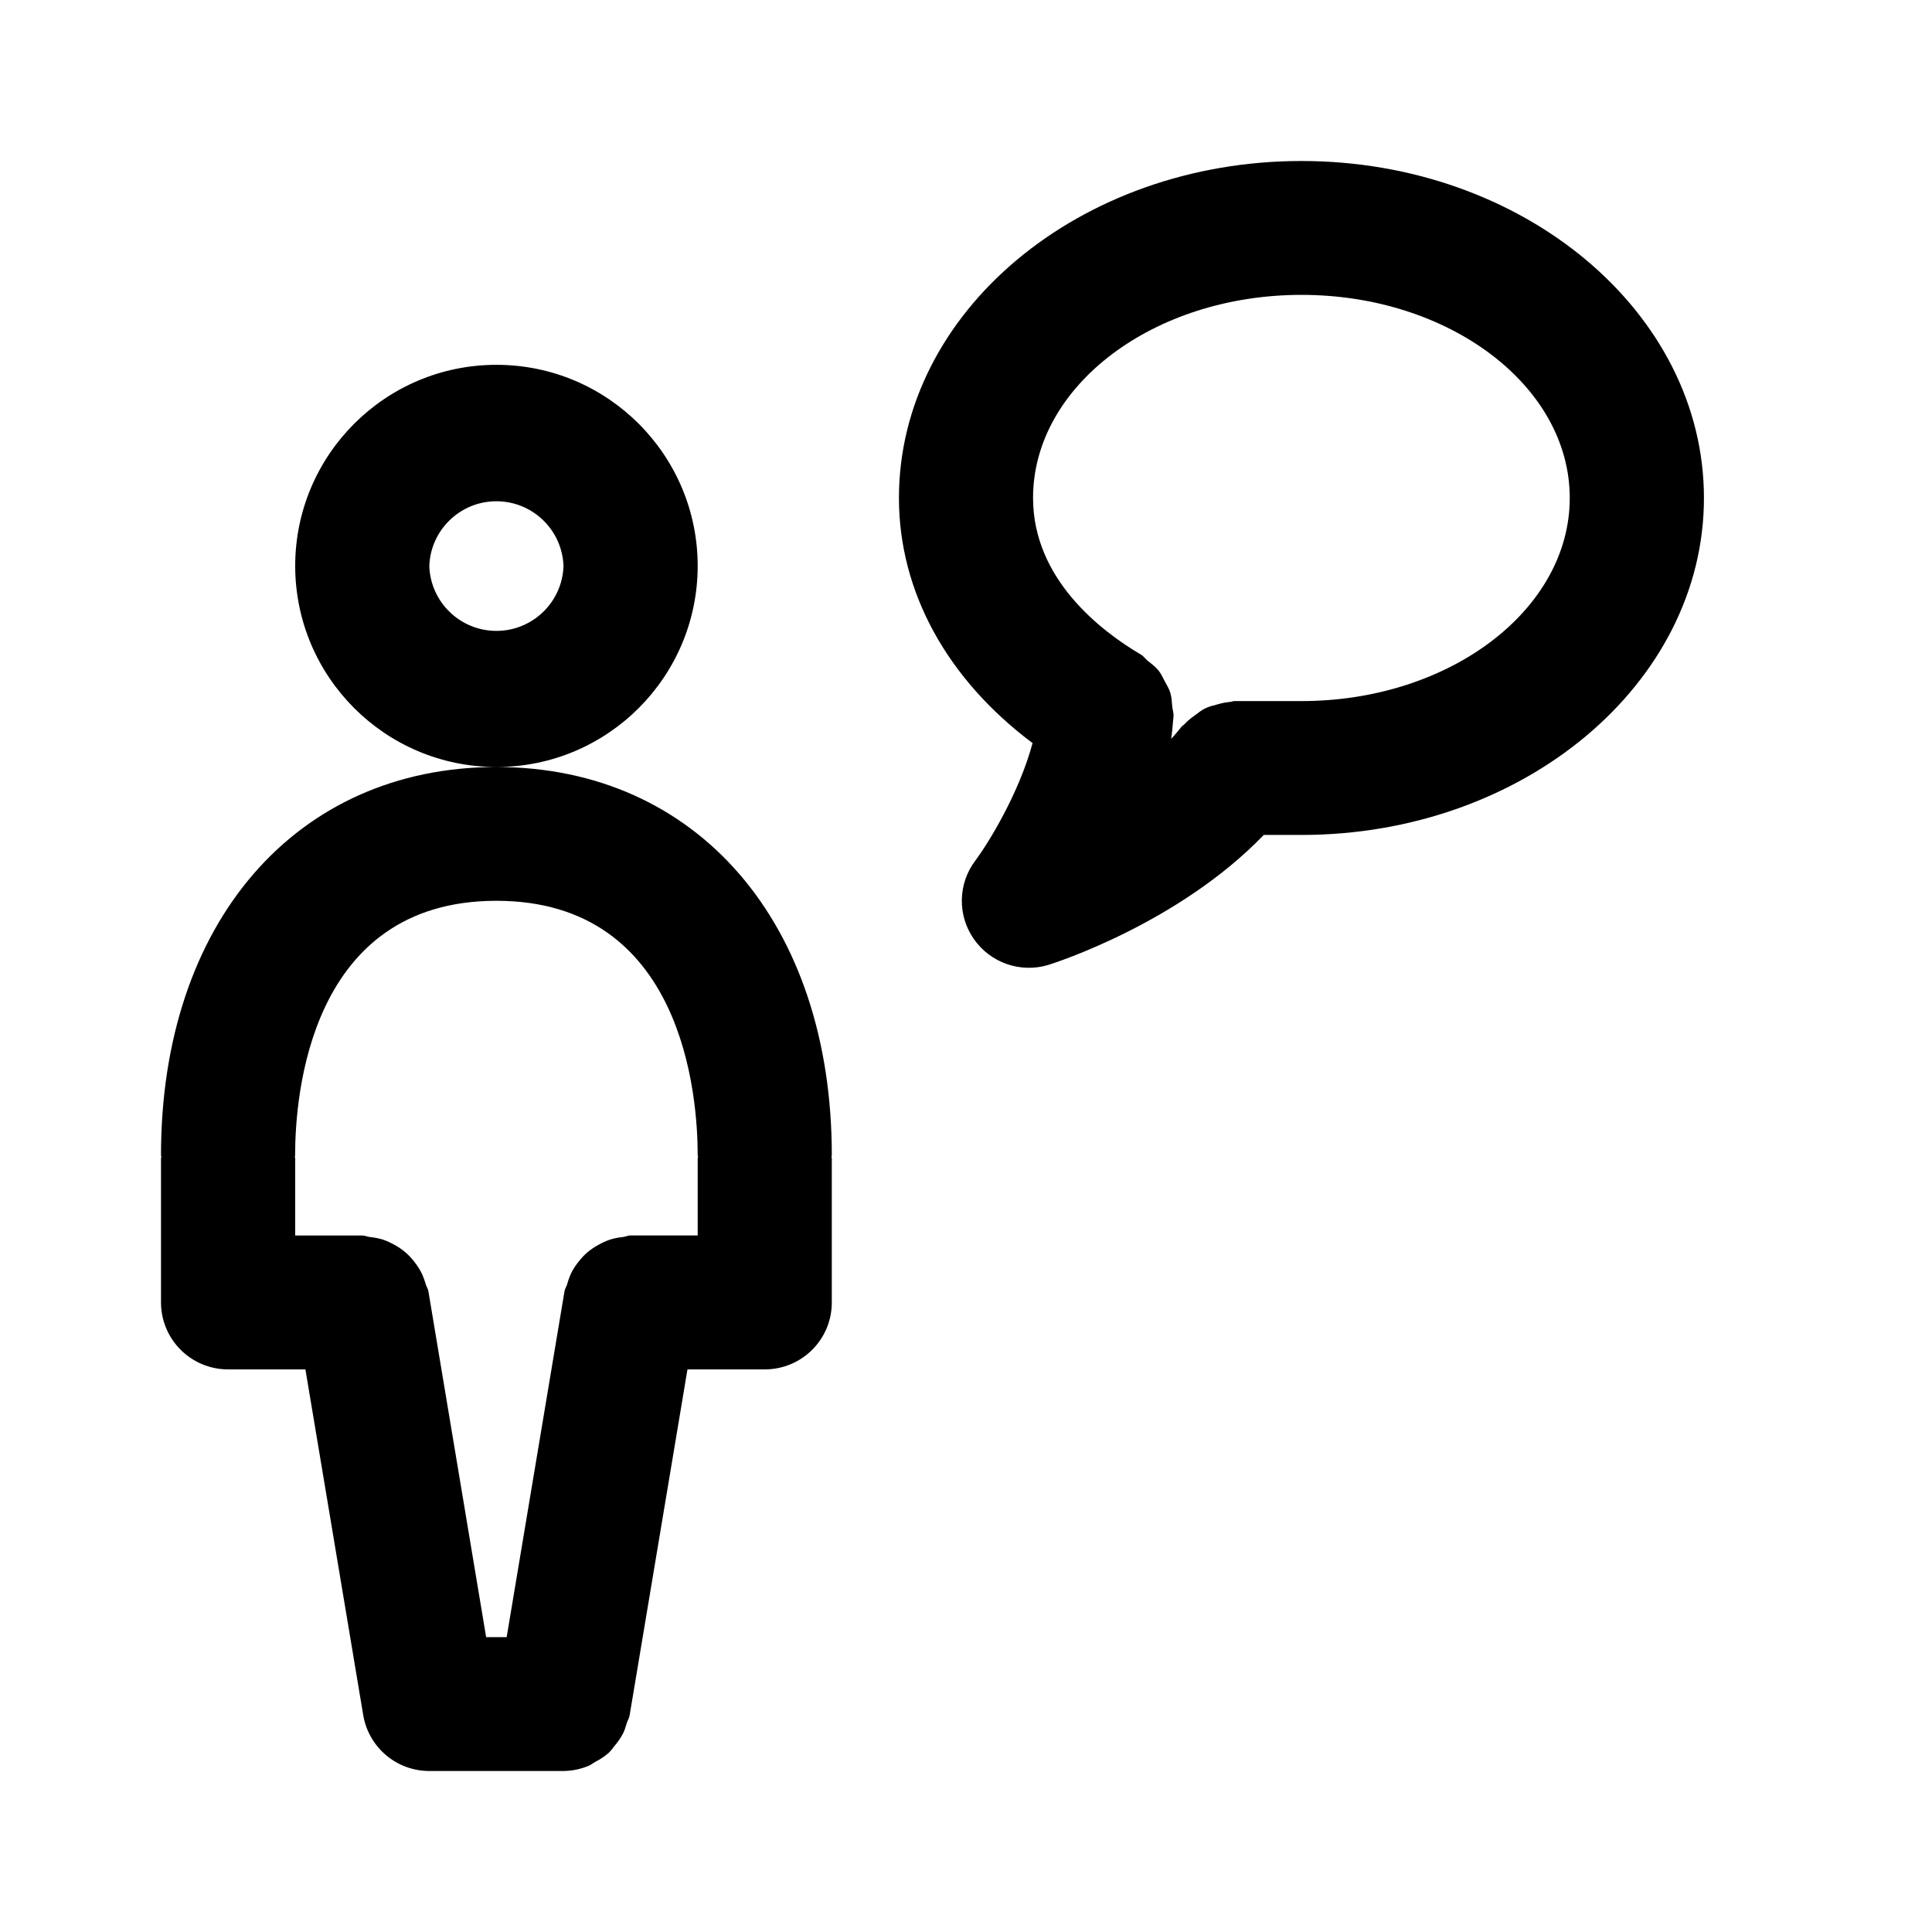
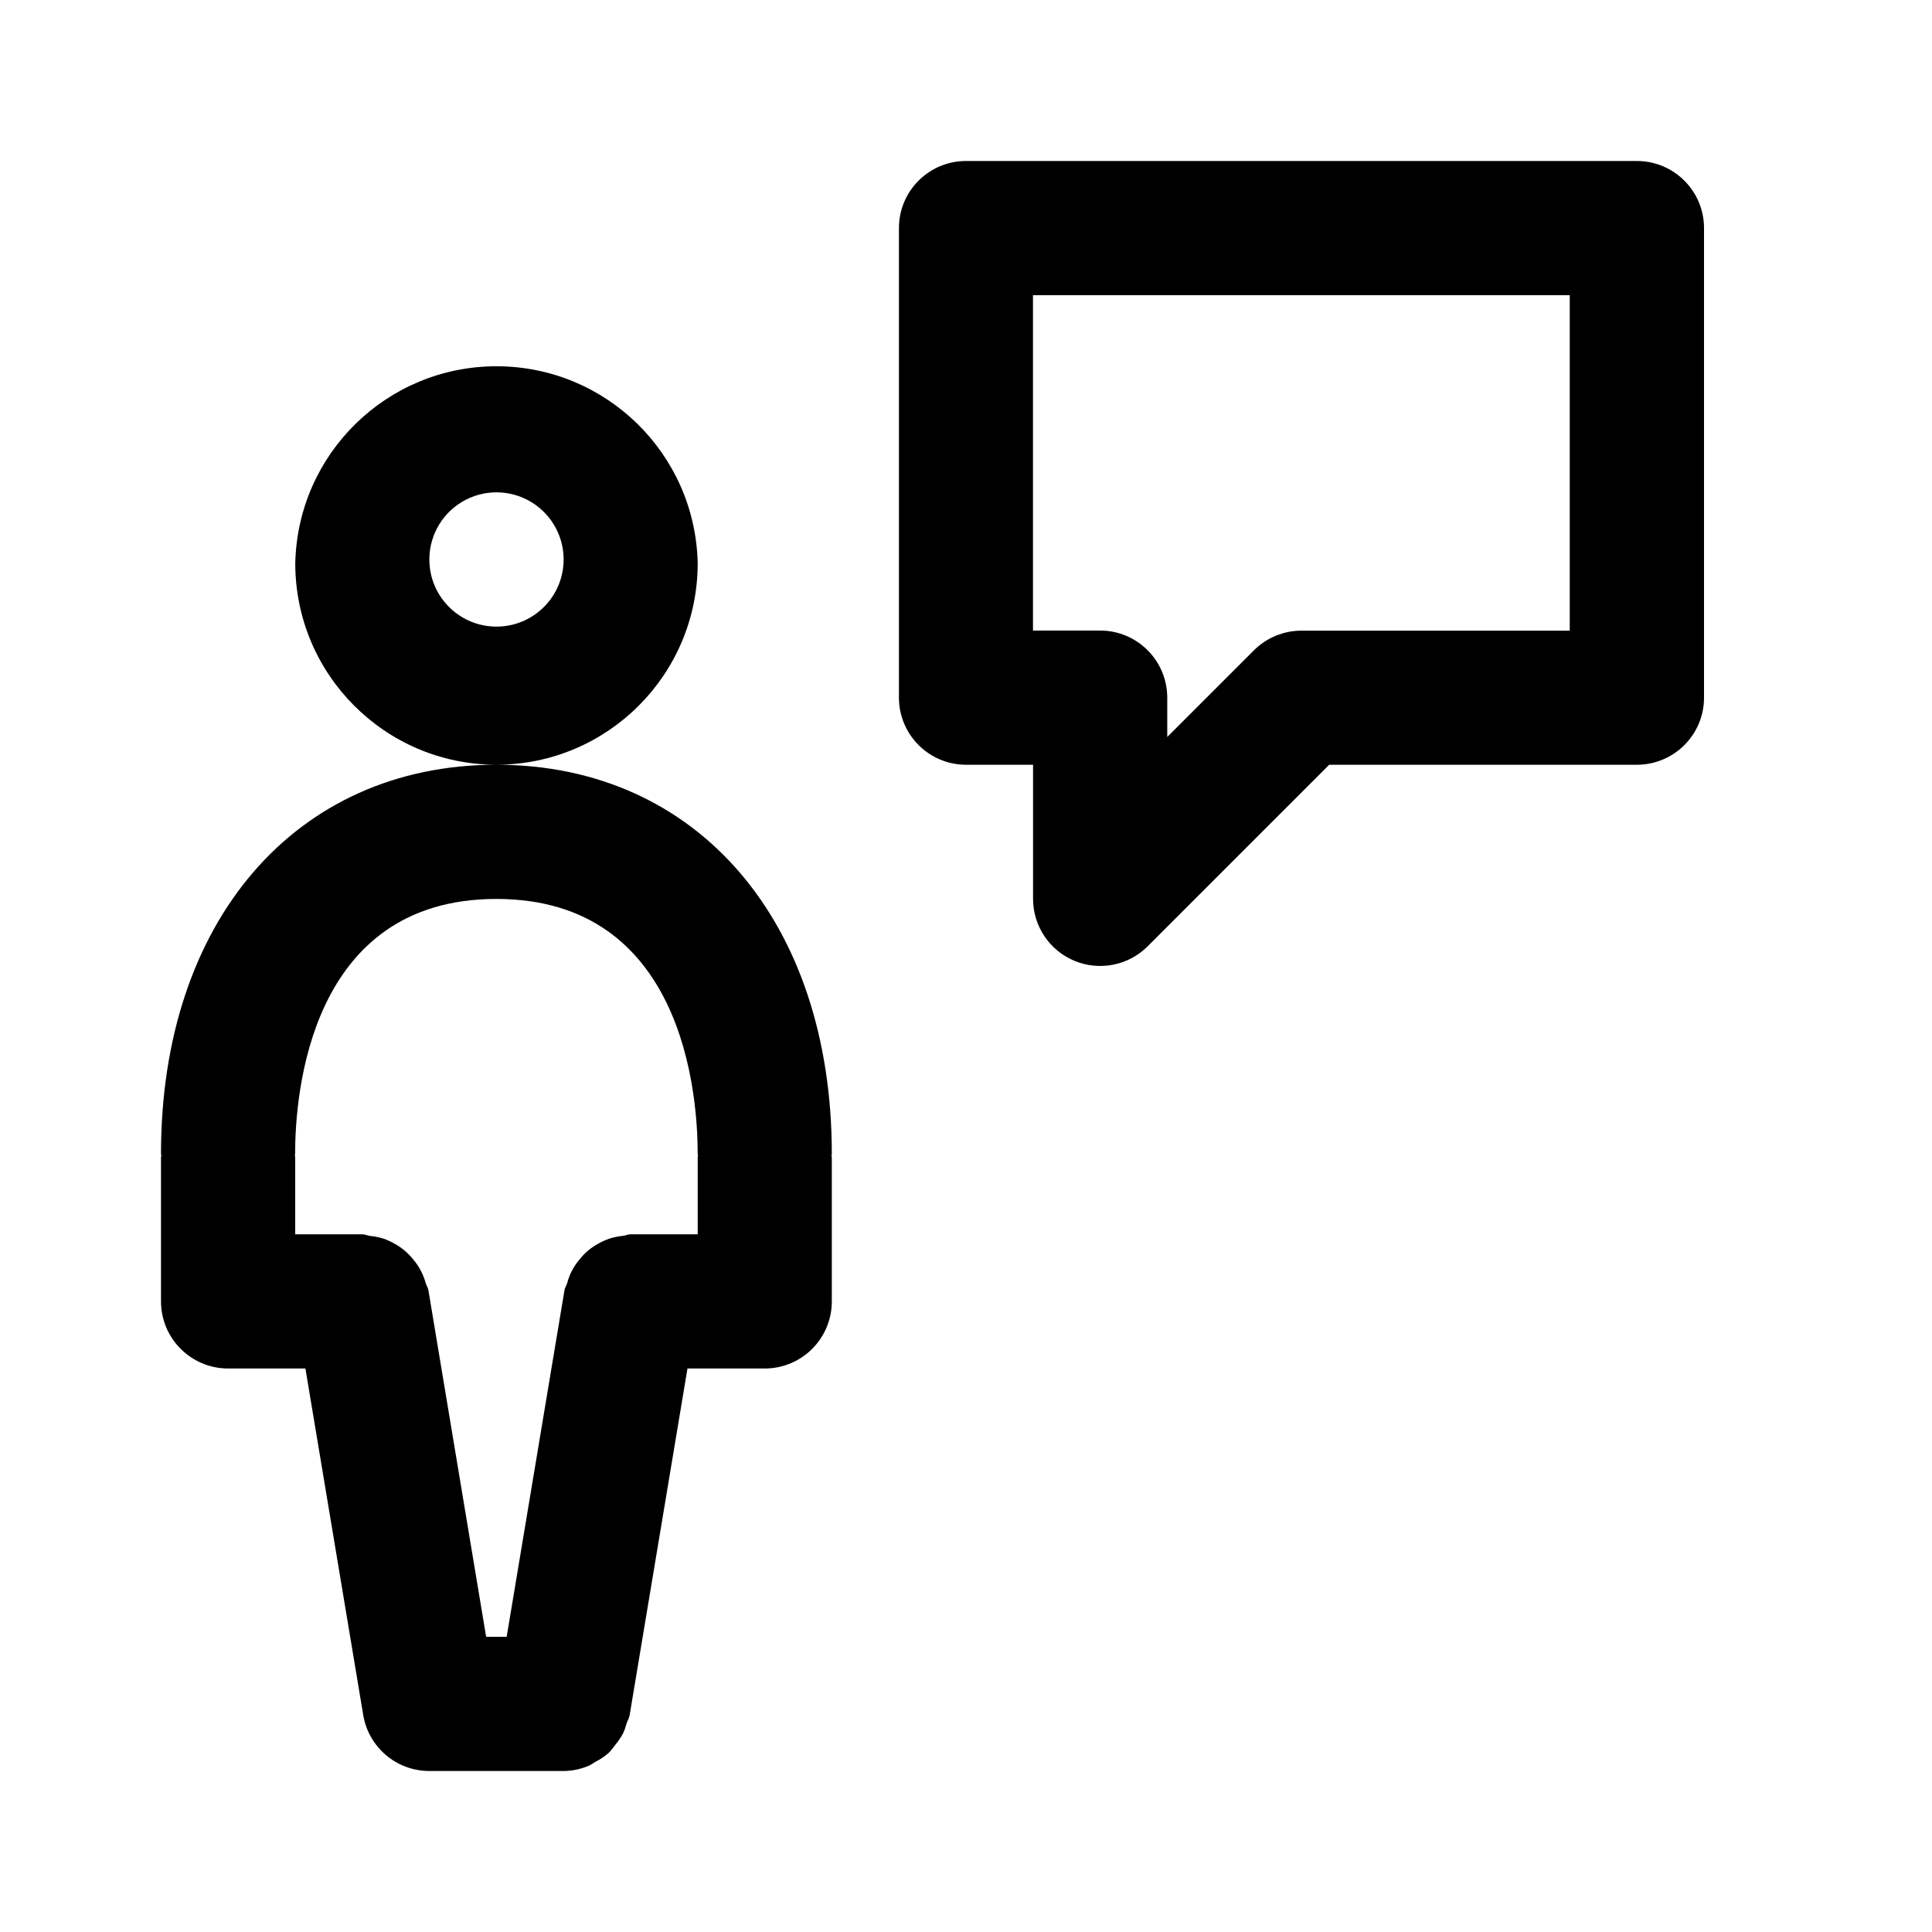
<svg xmlns="http://www.w3.org/2000/svg" fill="none" viewBox="0 0 24 24">
-   <path fill="currentColor" fill-rule="evenodd" d="M16.167 10.372h-.468c-1.06 1.1-2.602 1.591-2.674 1.614a.834.834 0 0 1-.927-.32.829.829 0 0 1 .019-.977c.166-.222.543-.838.71-1.458-1.062-.795-1.66-1.88-1.66-3.045 0-2.308 2.242-4.186 5-4.186 2.757 0 5 1.878 5 4.186s-2.243 4.186-5 4.186Zm0-6.709c-1.839 0-3.334 1.132-3.334 2.523 0 1.005.839 1.65 1.337 1.944.036.02.057.054.088.079.047.037.094.072.132.118.033.041.054.088.078.134.026.048.054.093.07.145.017.056.019.113.024.17.003.041.019.079.016.12-.001.02-.005.04-.005.059l-.001.004a3.213 3.213 0 0 1-.023.22 2.43 2.43 0 0 0 .127-.15c.01-.014.027-.02.038-.033a.764.764 0 0 1 .13-.11c.042-.032.081-.064.127-.086.045-.023.094-.034.143-.047a.797.797 0 0 1 .17-.034c.018-.002.032-.01.05-.01h.834c1.837 0 3.332-1.132 3.332-2.523 0-1.391-1.495-2.523-3.333-2.523ZM9.5 17.011h-.96l-.718 4.294c-.006.038-.026.068-.037.103-.013.044-.025.085-.045.125a.833.833 0 0 1-.102.15c-.025.032-.047.064-.077.092a.807.807 0 0 1-.163.11c-.031.017-.058.04-.091.053A.841.841 0 0 1 7 22H5.333a.832.832 0 0 1-.821-.695l-.718-4.294h-.96A.832.832 0 0 1 2 16.179v-1.788c0-.007.004-.013.004-.02 0-.007-.004-.013-.004-.02 0-2.883 1.67-4.819 4.16-4.823a2.5 2.5 0 0 1-2.493-2.496 2.5 2.5 0 0 1 5 0 2.5 2.5 0 0 1-2.494 2.496c2.489.004 4.16 1.94 4.16 4.822 0 .008-.004.014-.004.02 0 .008.004.014.004.021v1.788c0 .46-.372.832-.833.832ZM7 7.032a.834.834 0 0 0-1.667 0 .834.834 0 0 0 1.667 0Zm1.667 7.318c0-.74-.181-3.16-2.501-3.16s-2.5 2.42-2.5 3.16c0 .008-.003.014-.003.02 0 .008.004.014.004.021v.957H4.5c.034 0 .063.015.096.019a.877.877 0 0 1 .162.032c.051.018.098.04.144.066a.753.753 0 0 1 .239.202.862.862 0 0 1 .087.13c.026.049.044.1.06.155.009.031.029.057.034.09l.717 4.295h.255l.718-4.294c.005-.034.025-.06.034-.091a.818.818 0 0 1 .058-.154.81.81 0 0 1 .09-.133.78.78 0 0 1 .105-.11.819.819 0 0 1 .135-.091.804.804 0 0 1 .14-.064.77.77 0 0 1 .164-.033c.033-.004.061-.02.095-.02h.834v-.956c0-.007.004-.013.004-.02 0-.007-.004-.013-.004-.02Z" clip-rule="evenodd" />
+   <path fill="currentColor" fill-rule="evenodd" d="M20.333 9.5h-3.821l-2.256 2.256a.834.834 0 0 1-1.423-.59V9.5H12a.834.834 0 0 1-.833-.833V2.833c0-.46.373-.833.833-.833h8.334c.46 0 .834.373.834.833v5.834c0 .46-.374.833-.834.833ZM19.5 3.667h-6.668v4.166h.835c.46 0 .833.374.833.834v.488l1.077-1.077a.839.839 0 0 1 .588-.244H19.5V3.666ZM9.5 17h-.96l-.718 4.304c-.006.038-.026.069-.038.104-.013.043-.024.084-.044.124a.833.833 0 0 1-.102.15c-.026.032-.047.066-.077.093a.788.788 0 0 1-.162.11c-.032.017-.059.04-.093.053A.815.815 0 0 1 7 22H5.333a.832.832 0 0 1-.821-.696L3.794 17h-.96A.834.834 0 0 1 2 16.167v-1.792c0-.008.004-.014.004-.02 0-.008-.004-.015-.004-.022 0-2.889 1.672-4.83 4.16-4.833A2.502 2.502 0 0 1 3.668 7a2.5 2.5 0 0 1 4.999 0A2.503 2.503 0 0 1 6.17 9.5c2.49.002 4.163 1.944 4.163 4.833 0 .007-.004.014-.004.021 0 .007.004.014.004.021v1.792c0 .46-.373.833-.833.833ZM7 7a.834.834 0 1 0-1.665 0A.834.834 0 0 0 7 7Zm1.667 7.333c0-.743-.18-3.166-2.501-3.166-2.32 0-2.5 2.423-2.5 3.166l-.003.021c0 .007.004.014.004.021v.958H4.5c.033 0 .063.015.095.02a.803.803 0 0 1 .167.033.805.805 0 0 1 .136.062.763.763 0 0 1 .24.203.763.763 0 0 1 .15.287c.009.032.029.058.034.091l.717 4.304h.255l.718-4.304c.005-.033.025-.059.034-.09a.72.72 0 0 1 .148-.287.832.832 0 0 1 .105-.112.884.884 0 0 1 .273-.154.81.81 0 0 1 .167-.034c.033-.004.061-.019.094-.019h.834v-.958c0-.008.004-.014.004-.02 0-.008-.004-.015-.004-.022Z" clip-rule="evenodd" />
</svg>
